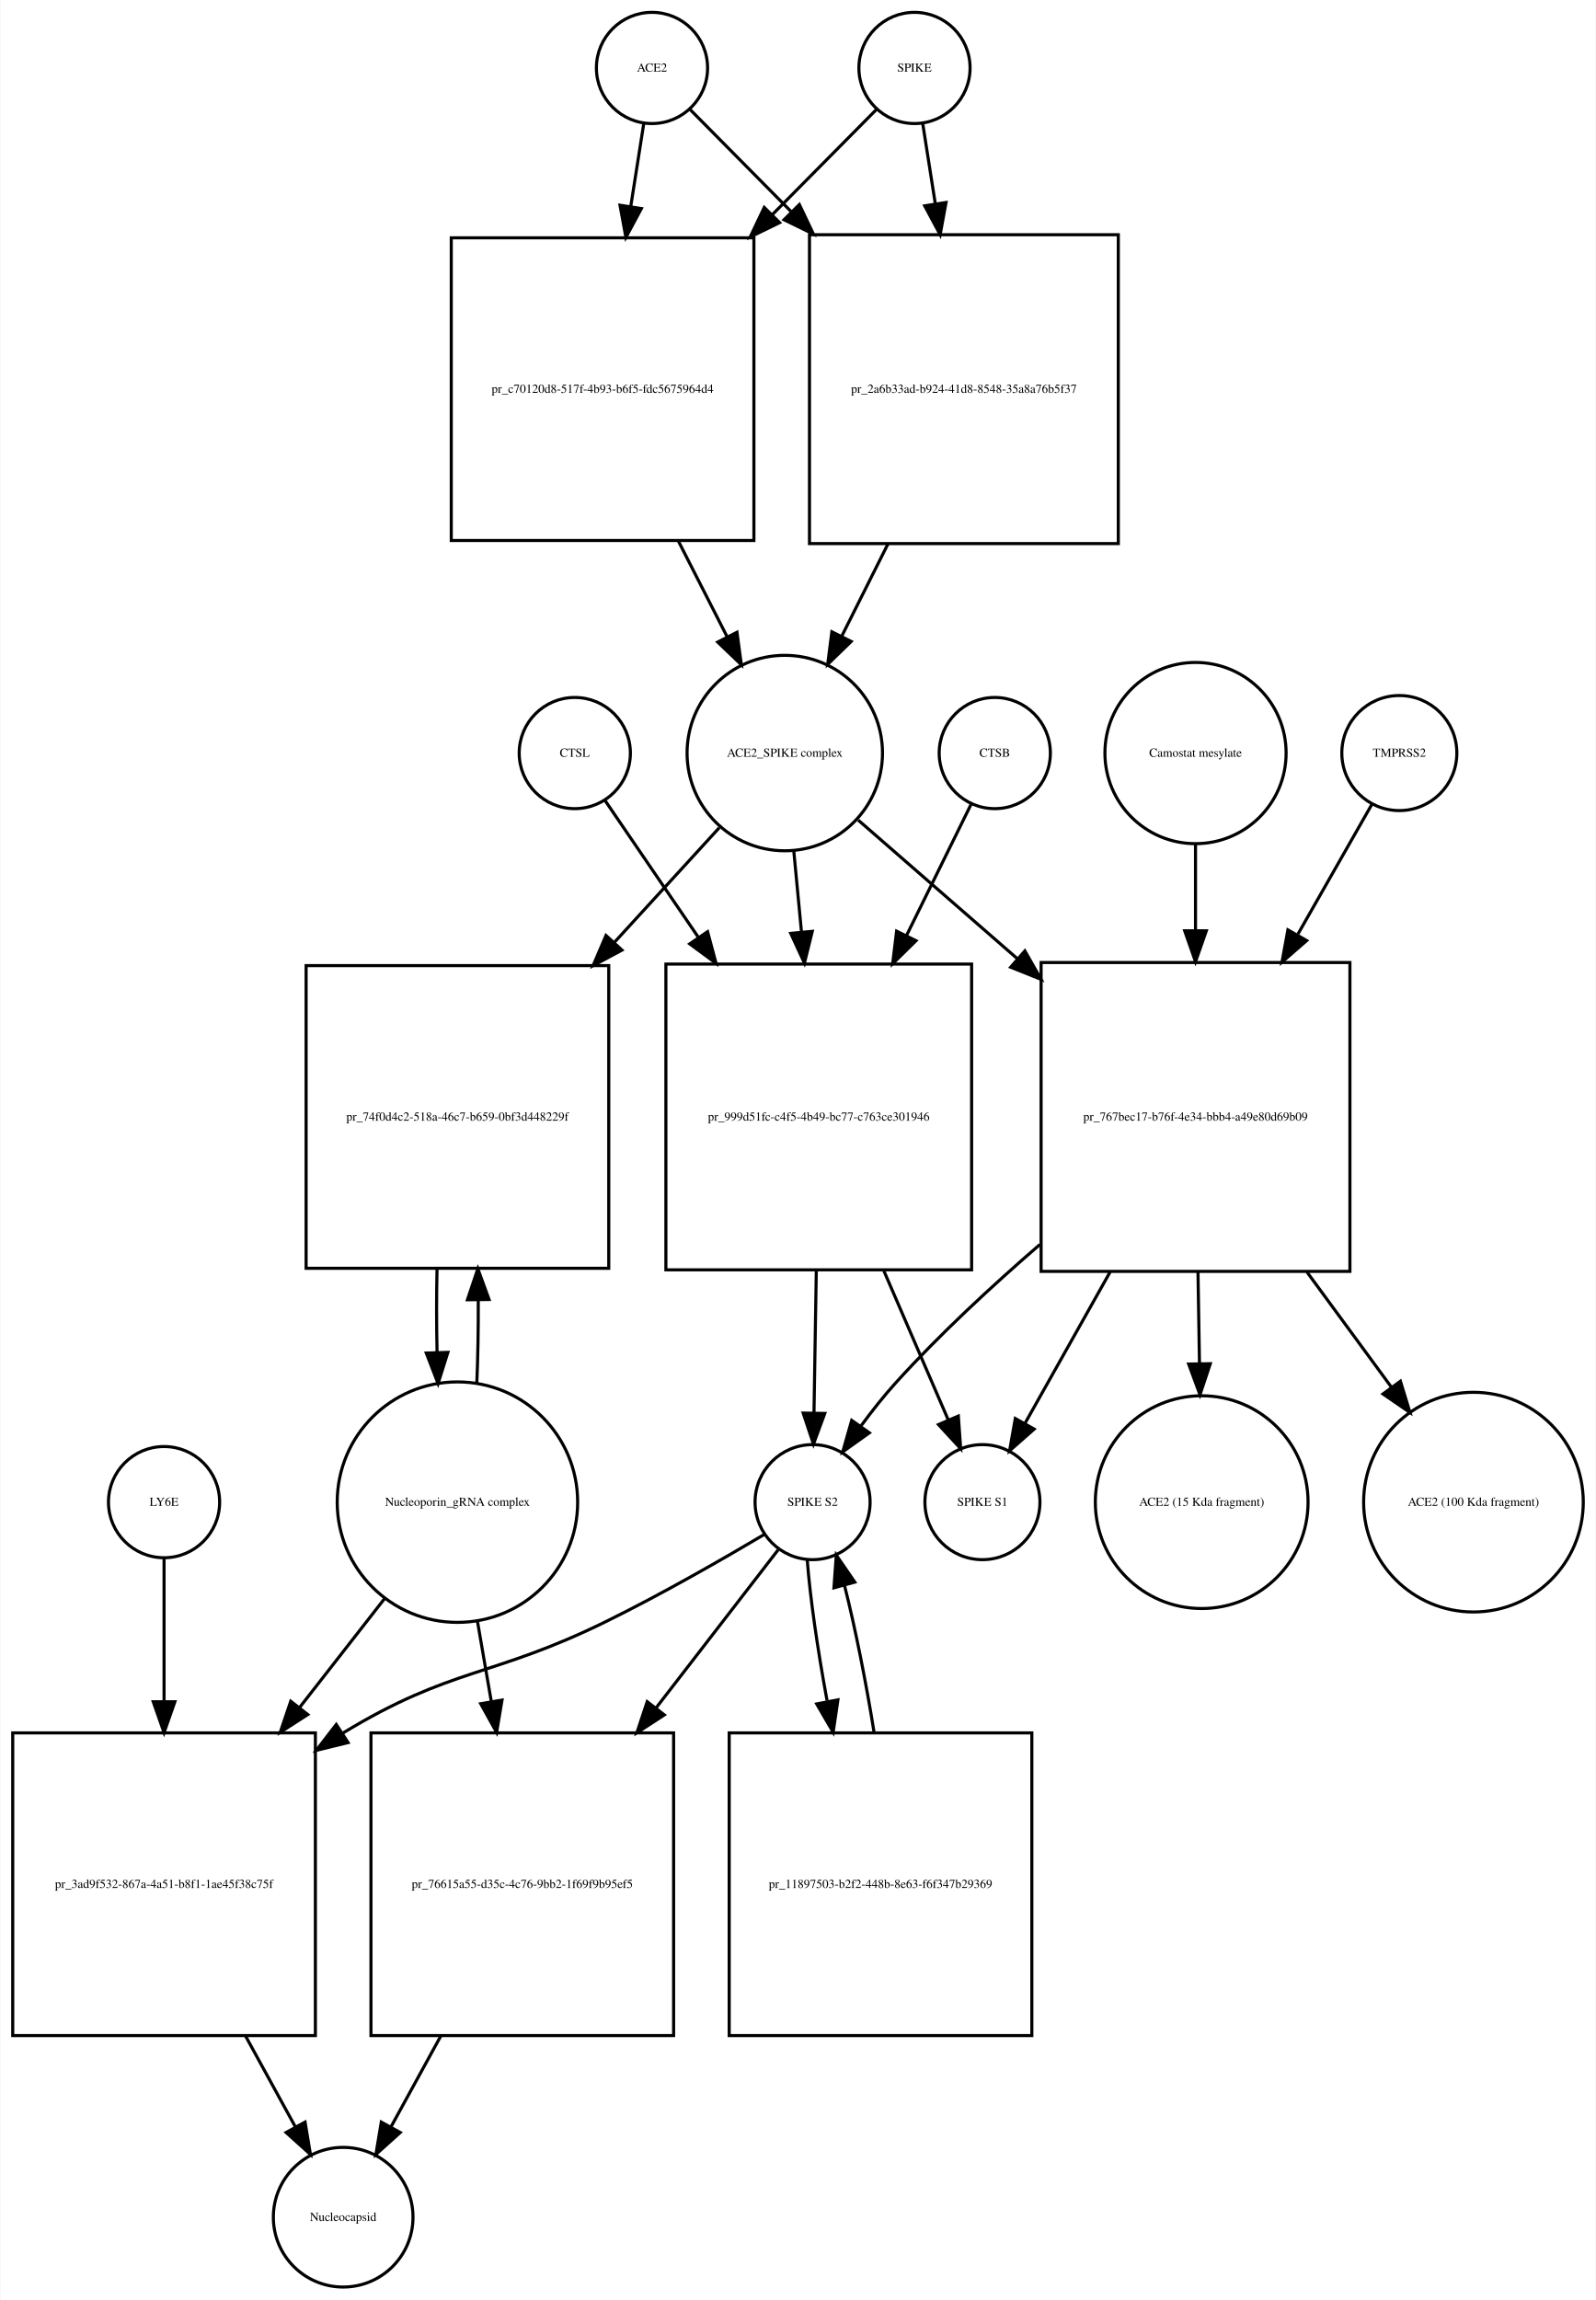
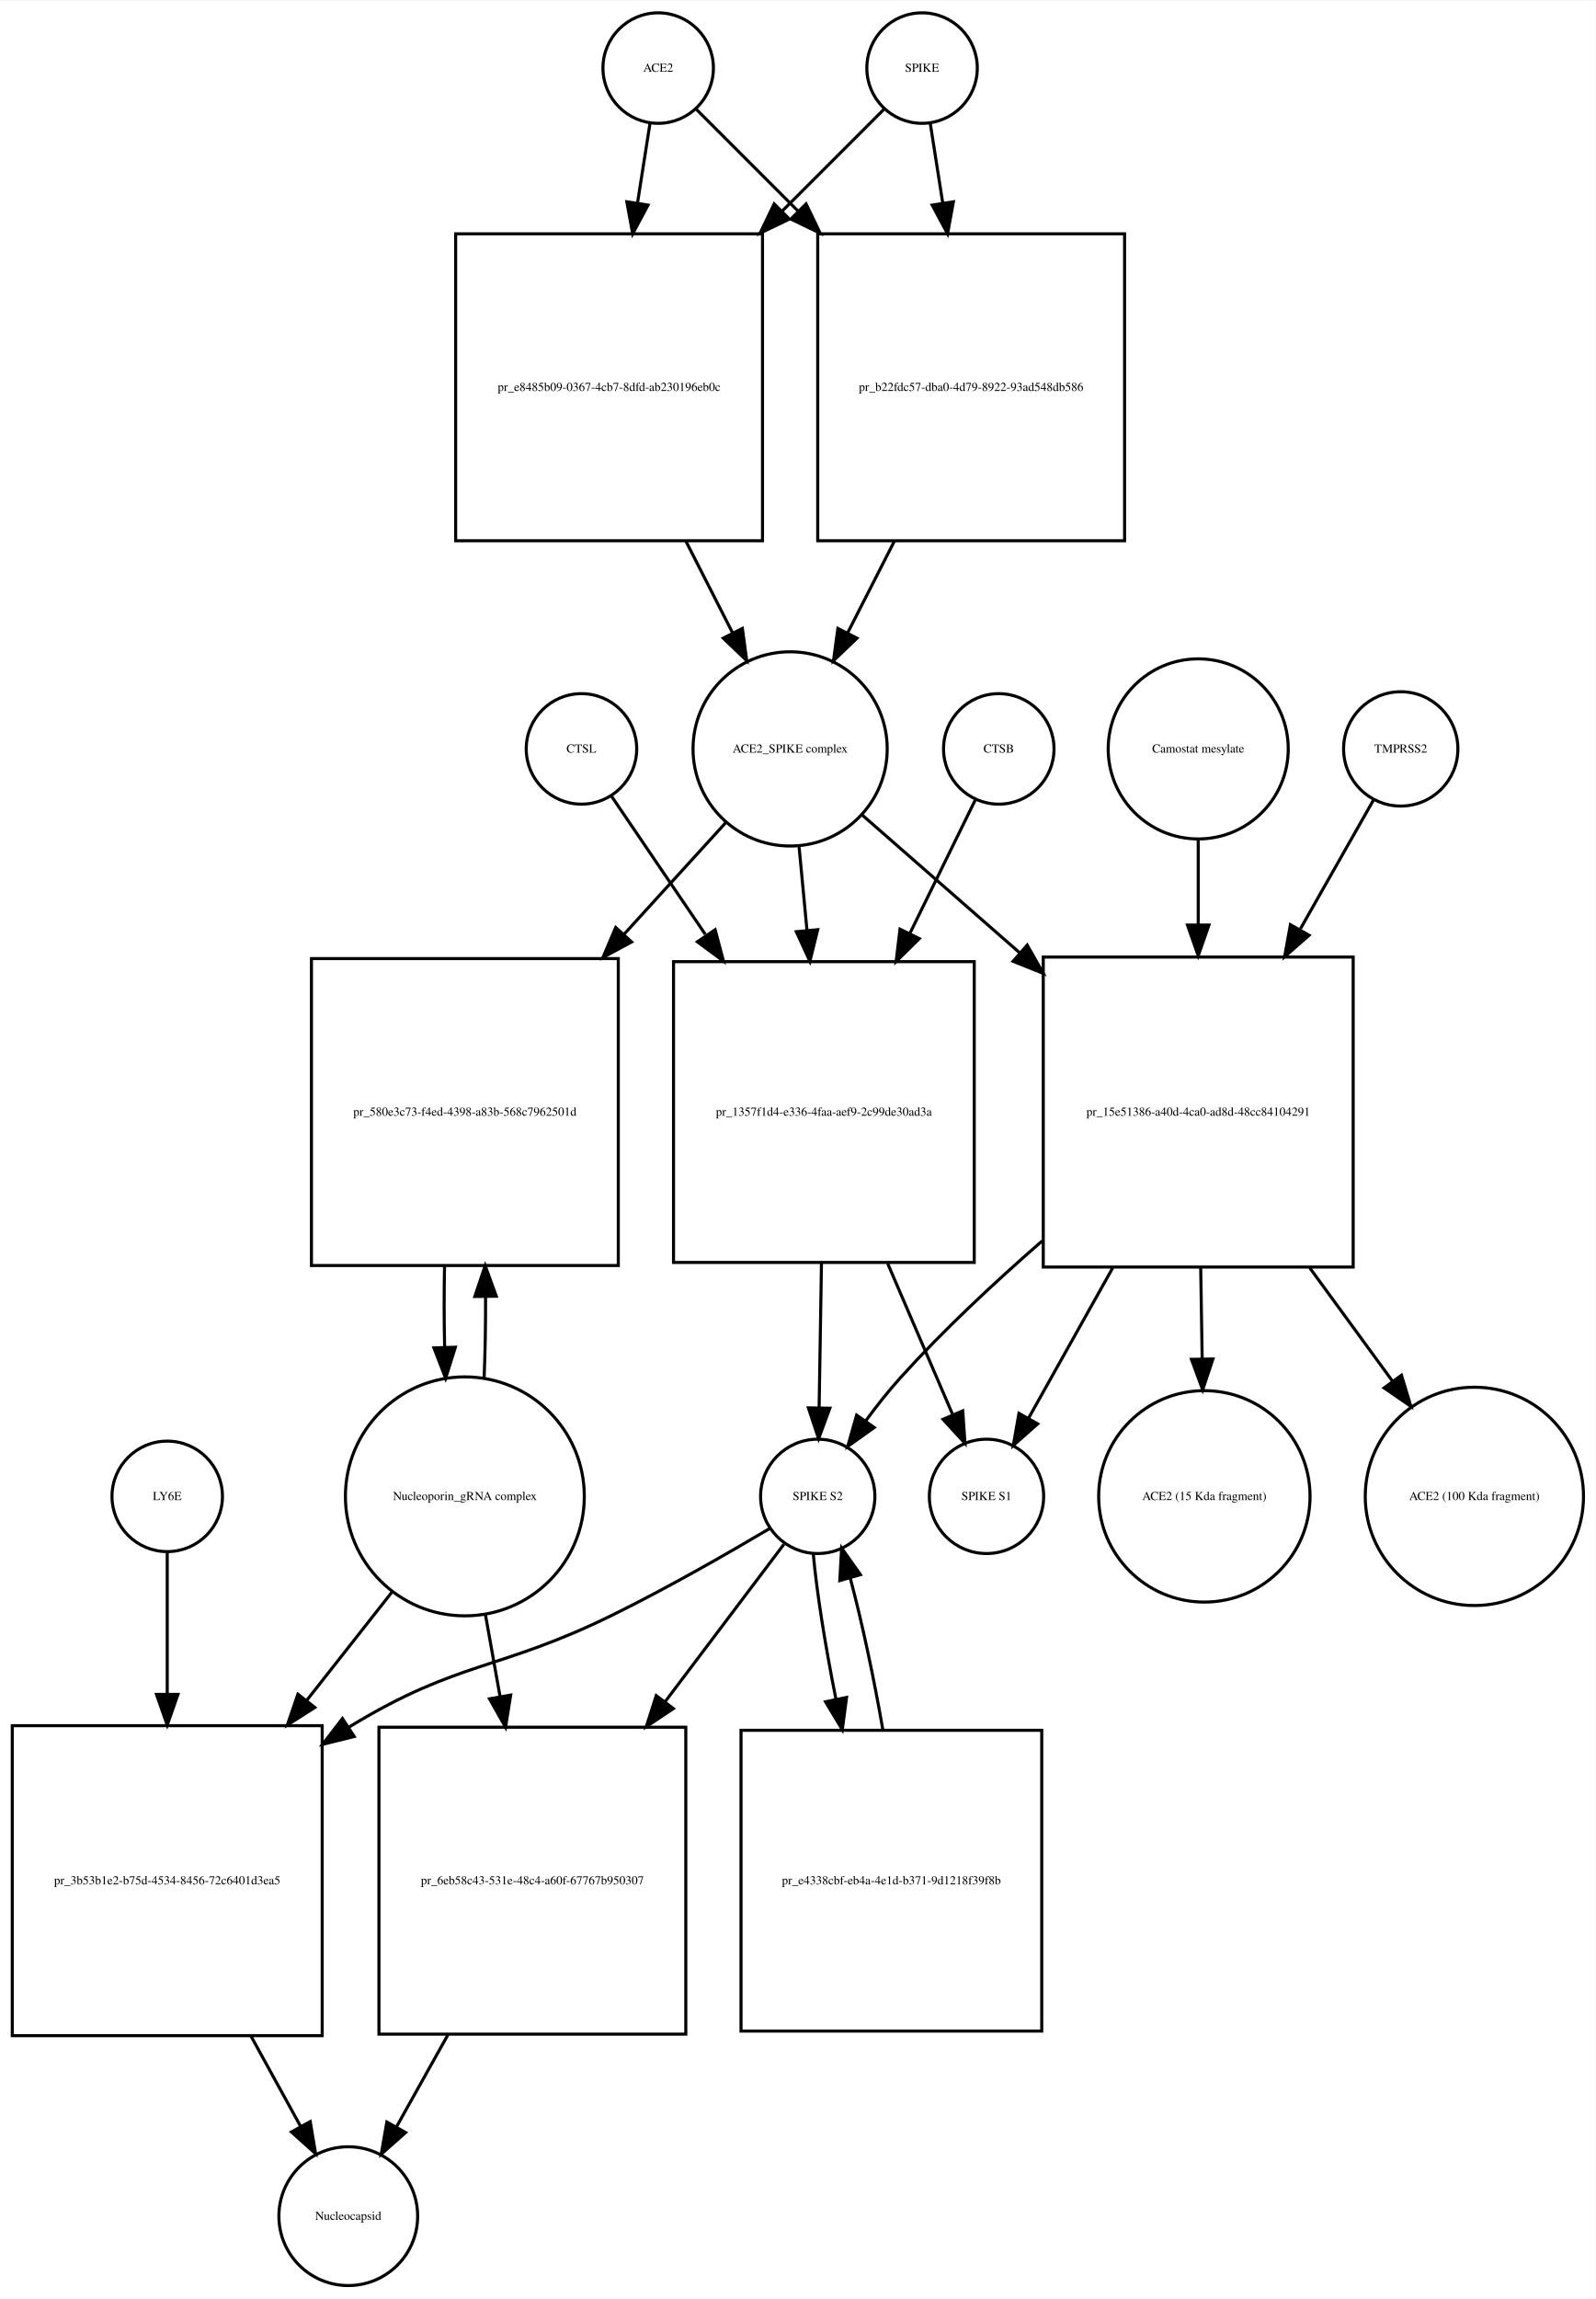
- <svg xmlns="http://www.w3.org/2000/svg" width="517pt" height="745pt" viewBox="0.00 0.00 516.53 744.68">
-   <g id="graph0" class="graph" transform="scale(1 1) rotate(0) translate(4 740.676)">
-     <polygon fill="white" stroke="none" points="-4,4 -4,-740.676 512.532,-740.676 512.532,4 -4,4" />
+ <svg xmlns="http://www.w3.org/2000/svg" width="520pt" height="749pt" viewBox="0.00 0.00 520.03 748.68">
+   <g id="graph0" class="graph" transform="scale(1 1) rotate(0) translate(4 744.676)">
+     <polygon fill="white" stroke="none" points="-4,4 -4,-744.676 516.032,-744.676 516.032,4 -4,4" />
    <g id="node1" class="node">
-       <ellipse fill="none" stroke="black" cx="207" cy="-718.676" rx="18" ry="18" />
-       <text text-anchor="middle" x="207" y="-717.476" font-family="Times,serif" font-size="4.00">ACE2</text>
+       <ellipse fill="none" stroke="black" cx="210.5" cy="-722.676" rx="18" ry="18" />
+       <text text-anchor="middle" x="210.5" y="-721.476" font-family="Times,serif" font-size="4.00">ACE2</text>
    </g>
    <g id="node2" class="node">
-       <polygon fill="none" stroke="black" points="240,-663.676 142,-663.676 142,-565.676 240,-565.676 240,-663.676" />
-       <text text-anchor="middle" x="191" y="-613.476" font-family="Times,serif" font-size="4.00">pr_c70120d8-517f-4b93-b6f5-fdc5675964d4</text>
+       <polygon fill="none" stroke="black" points="244.5,-668.676 144.5,-668.676 144.5,-568.676 244.5,-568.676 244.5,-668.676" />
+       <text text-anchor="middle" x="194.5" y="-617.476" font-family="Times,serif" font-size="4.00">pr_e8485b09-0367-4cb7-8dfd-ab230196eb0c</text>
    </g>
    <g id="edge1" class="edge">
-       <path fill="none" stroke="black" d="M204.358,-700.833C203.16,-693.194 201.665,-683.663 200.113,-673.769" />
-       <polygon fill="black" stroke="black" points="203.558,-673.147 198.551,-663.811 196.643,-674.232 203.558,-673.147" />
+       <path fill="none" stroke="black" d="M207.858,-704.833C206.699,-697.442 205.261,-688.279 203.763,-678.73" />
+       <polygon fill="black" stroke="black" points="207.197,-678.034 202.19,-668.697 200.282,-679.119 207.197,-678.034" />
    </g>
    <g id="node17" class="node">
-       <polygon fill="none" stroke="black" points="358,-664.676 258,-664.676 258,-564.676 358,-564.676 358,-664.676" />
-       <text text-anchor="middle" x="308" y="-613.476" font-family="Times,serif" font-size="4.00">pr_2a6b33ad-b924-41d8-8548-35a8a76b5f37</text>
+       <polygon fill="none" stroke="black" points="362.5,-668.676 262.5,-668.676 262.5,-568.676 362.5,-568.676 362.5,-668.676" />
+       <text text-anchor="middle" x="312.5" y="-617.476" font-family="Times,serif" font-size="4.00">pr_b22fdc57-dba0-4d79-8922-93ad548db586</text>
    </g>
    <g id="edge2" class="edge">
-       <path fill="none" stroke="black" d="M219.385,-705.169C227.839,-696.631 239.701,-684.651 252.003,-672.227" />
-       <polygon fill="black" stroke="black" points="254.726,-674.452 259.275,-664.884 249.752,-669.527 254.726,-674.452" />
+       <path fill="none" stroke="black" d="M223.007,-709.169C231.545,-700.631 243.525,-688.651 255.949,-676.227" />
+       <polygon fill="black" stroke="black" points="258.696,-678.43 263.293,-668.884 253.747,-673.48 258.696,-678.43" />
    </g>
    <g id="node3" class="node">
-       <ellipse fill="none" stroke="black" cx="250" cy="-496.856" rx="31.641" ry="31.641" />
-       <text text-anchor="middle" x="250" y="-495.656" font-family="Times,serif" font-size="4.00">ACE2_SPIKE complex</text>
+       <ellipse fill="none" stroke="black" cx="253.5" cy="-500.856" rx="31.641" ry="31.641" />
+       <text text-anchor="middle" x="253.5" y="-499.656" font-family="Times,serif" font-size="4.00">ACE2_SPIKE complex</text>
    </g>
    <g id="edge3" class="edge">
-       <path fill="none" stroke="black" d="M215.509,-565.564C220.787,-555.203 226.285,-544.41 231.3,-534.565" />
-       <polygon fill="black" stroke="black" points="234.517,-535.962 235.937,-525.462 228.279,-532.784 234.517,-535.962" />
+       <path fill="none" stroke="black" d="M219.521,-568.558C224.609,-558.57 229.879,-548.225 234.707,-538.749" />
+       <polygon fill="black" stroke="black" points="237.943,-540.107 239.363,-529.607 231.706,-536.929 237.943,-540.107" />
    </g>
    <g id="node6" class="node">
-       <polygon fill="none" stroke="black" points="193,-428.037 95,-428.037 95,-330.037 193,-330.037 193,-428.037" />
-       <text text-anchor="middle" x="144" y="-377.837" font-family="Times,serif" font-size="4.00">pr_74f0d4c2-518a-46c7-b659-0bf3d448229f</text>
+       <polygon fill="none" stroke="black" points="197.5,-432.537 97.5,-432.537 97.5,-332.537 197.5,-332.537 197.5,-432.537" />
+       <text text-anchor="middle" x="147.5" y="-381.337" font-family="Times,serif" font-size="4.00">pr_580e3c73-f4ed-4398-a83b-568c7962501d</text>
    </g>
    <g id="edge4" class="edge">
-       <path fill="none" stroke="black" d="M228.804,-472.697C219.006,-461.991 206.907,-448.771 194.947,-435.704" />
-       <polygon fill="black" stroke="black" points="197.274,-433.062 187.94,-428.048 192.11,-437.788 197.274,-433.062" />
+       <path fill="none" stroke="black" d="M232.558,-476.875C222.975,-466.359 211.152,-453.386 199.402,-440.491" />
+       <polygon fill="black" stroke="black" points="201.831,-437.961 192.509,-432.927 196.657,-442.676 201.831,-437.961" />
    </g>
    <g id="node7" class="node">
-       <polygon fill="none" stroke="black" points="310.5,-428.537 211.5,-428.537 211.5,-329.537 310.5,-329.537 310.5,-428.537" />
-       <text text-anchor="middle" x="261" y="-377.837" font-family="Times,serif" font-size="4.00">pr_999d51fc-c4f5-4b49-bc77-c763ce301946</text>
+       <polygon fill="none" stroke="black" points="313.5,-431.537 215.5,-431.537 215.5,-333.537 313.5,-333.537 313.5,-431.537" />
+       <text text-anchor="middle" x="264.5" y="-381.337" font-family="Times,serif" font-size="4.00">pr_1357f1d4-e336-4faa-aef9-2c99de30ad3a</text>
    </g>
    <g id="edge5" class="edge">
-       <path fill="none" stroke="black" d="M252.919,-465.123C253.687,-457.04 254.541,-448.044 255.399,-439.013" />
-       <polygon fill="black" stroke="black" points="258.903,-439.135 256.364,-428.849 251.934,-438.473 258.903,-439.135" />
+       <path fill="none" stroke="black" d="M256.419,-468.99C257.214,-460.588 258.101,-451.202 258.989,-441.812" />
+       <polygon fill="black" stroke="black" points="262.491,-441.953 259.948,-431.668 255.522,-441.294 262.491,-441.953" />
    </g>
    <g id="node12" class="node">
-       <polygon fill="none" stroke="black" points="433,-429.037 333,-429.037 333,-329.037 433,-329.037 433,-429.037" />
-       <text text-anchor="middle" x="383" y="-377.837" font-family="Times,serif" font-size="4.00">pr_767bec17-b76f-4e34-bbb4-a49e80d69b09</text>
+       <polygon fill="none" stroke="black" points="437,-433.037 336,-433.037 336,-332.037 437,-332.037 437,-433.037" />
+       <text text-anchor="middle" x="386.5" y="-381.337" font-family="Times,serif" font-size="4.00">pr_15e51386-a40d-4ca0-ad8d-48cc84104291</text>
    </g>
    <g id="edge6" class="edge">
-       <path fill="none" stroke="black" d="M273.778,-475.15C288.161,-462.625 307.168,-446.073 325.289,-430.293" />
-       <polygon fill="black" stroke="black" points="327.742,-432.798 332.985,-423.591 323.145,-427.519 327.742,-432.798" />
+       <path fill="none" stroke="black" d="M276.972,-479.328C291.262,-466.831 310.198,-450.27 328.3,-434.438" />
+       <polygon fill="black" stroke="black" points="330.768,-436.929 335.991,-427.711 326.159,-431.66 330.768,-436.929" />
    </g>
    <g id="node4" class="node">
-       <ellipse fill="none" stroke="black" cx="292" cy="-718.676" rx="18" ry="18" />
-       <text text-anchor="middle" x="292" y="-717.476" font-family="Times,serif" font-size="4.00">SPIKE</text>
+       <ellipse fill="none" stroke="black" cx="296.5" cy="-722.676" rx="18" ry="18" />
+       <text text-anchor="middle" x="296.5" y="-721.476" font-family="Times,serif" font-size="4.00">SPIKE</text>
    </g>
    <g id="edge7" class="edge">
-       <path fill="none" stroke="black" d="M279.615,-705.169C270.904,-696.372 258.575,-683.921 245.875,-671.094" />
-       <polygon fill="black" stroke="black" points="248.324,-668.594 238.801,-663.951 243.35,-673.519 248.324,-668.594" />
+       <path fill="none" stroke="black" d="M283.993,-709.169C275.455,-700.631 263.475,-688.651 251.051,-676.227" />
+       <polygon fill="black" stroke="black" points="253.253,-673.48 243.707,-668.884 248.304,-678.43 253.253,-673.48" />
    </g>
    <g id="edge8" class="edge">
-       <path fill="none" stroke="black" d="M294.642,-700.833C295.801,-693.442 297.239,-684.279 298.737,-674.73" />
-       <polygon fill="black" stroke="black" points="302.218,-675.119 300.31,-664.697 295.303,-674.034 302.218,-675.119" />
+       <path fill="none" stroke="black" d="M299.142,-704.833C300.301,-697.442 301.739,-688.279 303.237,-678.73" />
+       <polygon fill="black" stroke="black" points="306.718,-679.119 304.81,-668.697 299.803,-678.034 306.718,-679.119" />
    </g>
    <g id="node5" class="node">
-       <ellipse fill="none" stroke="black" cx="144" cy="-254.322" rx="38.929" ry="38.929" />
-       <text text-anchor="middle" x="144" y="-253.122" font-family="Times,serif" font-size="4.00">Nucleoporin_gRNA complex </text>
+       <ellipse fill="none" stroke="black" cx="147.5" cy="-257.322" rx="38.929" ry="38.929" />
+       <text text-anchor="middle" x="147.5" y="-256.122" font-family="Times,serif" font-size="4.00">Nucleoporin_gRNA complex </text>
    </g>
    <g id="edge9" class="edge">
-       <path fill="none" stroke="black" d="M150.27,-292.708C150.628,-301.224 150.786,-310.471 150.743,-319.629" />
-       <polygon fill="black" stroke="black" points="147.24,-319.844 150.609,-329.889 154.239,-319.936 147.24,-319.844" />
+       <path fill="none" stroke="black" d="M153.768,-295.812C154.121,-304.209 154.28,-313.316 154.245,-322.353" />
+       <polygon fill="black" stroke="black" points="150.744,-322.444 154.124,-332.485 157.744,-322.528 150.744,-322.444" />
    </g>
    <g id="node18" class="node">
-       <polygon fill="none" stroke="black" points="98,-179.608 7.10543e-15,-179.608 7.10543e-15,-81.608 98,-81.608 98,-179.608" />
-       <text text-anchor="middle" x="49" y="-129.408" font-family="Times,serif" font-size="4.00">pr_3ad9f532-867a-4a51-b8f1-1ae45f38c75f</text>
+       <polygon fill="none" stroke="black" points="101,-182.608 0,-182.608 0,-81.608 101,-81.608 101,-182.608" />
+       <text text-anchor="middle" x="50.5" y="-130.908" font-family="Times,serif" font-size="4.00">pr_3b53b1e2-b75d-4534-8456-72c6401d3ea5</text>
    </g>
    <g id="edge10" class="edge">
-       <path fill="none" stroke="black" d="M120.517,-223.236C112.133,-212.495 102.395,-200.018 92.855,-187.795" />
-       <polygon fill="black" stroke="black" points="95.542,-185.549 86.63,-179.82 90.023,-189.856 95.542,-185.549" />
+       <path fill="none" stroke="black" d="M124.019,-226.496C115.556,-215.746 105.694,-203.218 95.992,-190.895" />
+       <polygon fill="black" stroke="black" points="98.592,-188.539 89.656,-182.847 93.092,-192.869 98.592,-188.539" />
    </g>
    <g id="node22" class="node">
-       <polygon fill="none" stroke="black" points="214,-179.608 116,-179.608 116,-81.608 214,-81.608 214,-179.608" />
-       <text text-anchor="middle" x="165" y="-129.408" font-family="Times,serif" font-size="4.00">pr_76615a55-d35c-4c76-9bb2-1f69f9b95ef5</text>
+       <polygon fill="none" stroke="black" points="219.5,-182.108 119.5,-182.108 119.5,-82.108 219.5,-82.108 219.5,-182.108" />
+       <text text-anchor="middle" x="169.5" y="-130.908" font-family="Times,serif" font-size="4.00">pr_6eb58c43-531e-48c4-a60f-67767b950307</text>
    </g>
    <g id="edge11" class="edge">
-       <path fill="none" stroke="black" d="M150.415,-216.143C151.852,-207.813 153.41,-198.781 154.955,-189.826" />
-       <polygon fill="black" stroke="black" points="158.436,-190.239 156.687,-179.789 151.538,-189.049 158.436,-190.239" />
+       <path fill="none" stroke="black" d="M154.16,-219.02C155.684,-210.489 157.339,-201.218 158.98,-192.027" />
+       <polygon fill="black" stroke="black" points="162.436,-192.583 160.748,-182.124 155.545,-191.353 162.436,-192.583" />
    </g>
    <g id="edge12" class="edge">
-       <path fill="none" stroke="black" d="M137.391,-329.889C137.199,-321.009 137.203,-311.741 137.404,-302.879" />
-       <polygon fill="black" stroke="black" points="140.908,-302.816 137.73,-292.708 133.911,-302.591 140.908,-302.816" />
+       <path fill="none" stroke="black" d="M140.876,-332.485C140.697,-323.706 140.709,-314.572 140.909,-305.837" />
+       <polygon fill="black" stroke="black" points="144.409,-305.92 141.232,-295.812 137.412,-305.694 144.409,-305.92" />
    </g>
    <g id="node8" class="node">
-       <ellipse fill="none" stroke="black" cx="259" cy="-254.322" rx="18.623" ry="18.623" />
-       <text text-anchor="middle" x="259" y="-253.122" font-family="Times,serif" font-size="4.00">SPIKE S2</text>
+       <ellipse fill="none" stroke="black" cx="262.5" cy="-257.322" rx="18.623" ry="18.623" />
+       <text text-anchor="middle" x="262.5" y="-256.122" font-family="Times,serif" font-size="4.00">SPIKE S2</text>
    </g>
    <g id="edge13" class="edge">
-       <path fill="none" stroke="black" d="M260.204,-329.184C259.949,-313.573 259.677,-296.835 259.455,-283.246" />
-       <polygon fill="black" stroke="black" points="262.952,-283.046 259.29,-273.105 255.953,-283.16 262.952,-283.046" />
+       <path fill="none" stroke="black" d="M263.715,-333.193C263.458,-317.34 263.181,-300.256 262.956,-286.416" />
+       <polygon fill="black" stroke="black" points="266.45,-286.04 262.789,-276.098 259.451,-286.154 266.45,-286.04" />
    </g>
    <g id="node11" class="node">
-       <ellipse fill="none" stroke="black" cx="314" cy="-254.322" rx="18.623" ry="18.623" />
-       <text text-anchor="middle" x="314" y="-253.122" font-family="Times,serif" font-size="4.00">SPIKE S1</text>
+       <ellipse fill="none" stroke="black" cx="317.5" cy="-257.322" rx="18.623" ry="18.623" />
+       <text text-anchor="middle" x="317.5" y="-256.122" font-family="Times,serif" font-size="4.00">SPIKE S1</text>
    </g>
    <g id="edge14" class="edge">
-       <path fill="none" stroke="black" d="M282.099,-329.184C289.207,-312.726 296.857,-295.015 302.883,-281.062" />
-       <polygon fill="black" stroke="black" points="306.201,-282.207 306.953,-271.639 299.775,-279.431 306.201,-282.207" />
+       <path fill="none" stroke="black" d="M285.295,-333.193C292.482,-316.483 300.258,-298.407 306.368,-284.203" />
+       <polygon fill="black" stroke="black" points="309.754,-285.188 310.49,-274.619 303.324,-282.422 309.754,-285.188" />
    </g>
    <g id="edge15" class="edge">
-       <path fill="none" stroke="black" d="M243.562,-243.979C230.15,-236.02 210.09,-224.496 192,-215.608 155.178,-197.518 142.062,-200.912 107,-179.608 106.909,-179.553 106.818,-179.498 106.728,-179.443" />
-       <polygon fill="black" stroke="black" points="108.584,-176.474 98.294,-173.95 104.764,-182.34 108.584,-176.474" />
+       <path fill="none" stroke="black" d="M247.062,-246.979C233.65,-239.02 213.59,-227.496 195.5,-218.608 158.678,-200.518 145.578,-203.885 110.5,-182.608 110.208,-182.431 109.915,-182.253 109.623,-182.073" />
+       <polygon fill="black" stroke="black" points="111.439,-179.079 101.155,-176.534 107.608,-184.937 111.439,-179.079" />
    </g>
    <g id="node21" class="node">
-       <polygon fill="none" stroke="black" points="330,-179.608 232,-179.608 232,-81.608 330,-81.608 330,-179.608" />
-       <text text-anchor="middle" x="281" y="-129.408" font-family="Times,serif" font-size="4.00">pr_11897503-b2f2-448b-8e63-f6f347b29369</text>
+       <polygon fill="none" stroke="black" points="335.5,-181.108 237.5,-181.108 237.5,-83.108 335.5,-83.108 335.5,-181.108" />
+       <text text-anchor="middle" x="286.5" y="-130.908" font-family="Times,serif" font-size="4.00">pr_e4338cbf-eb4a-4e1d-b371-9d1218f39f8b</text>
    </g>
    <g id="edge16" class="edge">
-       <path fill="none" stroke="black" d="M257.271,-235.624C258.186,-223.503 260.622,-206.676 263.685,-190.085" />
-       <polygon fill="black" stroke="black" points="267.206,-190.311 265.665,-179.829 260.333,-188.984 267.206,-190.311" />
+       <path fill="none" stroke="black" d="M261.038,-238.669C262.158,-226.153 264.966,-208.588 268.41,-191.371" />
+       <polygon fill="black" stroke="black" points="271.892,-191.819 270.504,-181.316 265.039,-190.392 271.892,-191.819" />
    </g>
    <g id="edge17" class="edge">
-       <path fill="none" stroke="black" d="M247.848,-238.882C237.976,-226.099 222.908,-206.589 208.317,-187.696" />
-       <polygon fill="black" stroke="black" points="210.992,-185.434 202.109,-179.658 205.451,-189.712 210.992,-185.434" />
+       <path fill="none" stroke="black" d="M251.466,-241.704C241.783,-228.875 227.049,-209.354 212.729,-190.382" />
+       <polygon fill="black" stroke="black" points="215.452,-188.18 206.634,-182.307 209.865,-192.397 215.452,-188.18" />
    </g>
    <g id="node9" class="node">
-       <ellipse fill="none" stroke="black" cx="318" cy="-496.856" rx="18" ry="18" />
-       <text text-anchor="middle" x="318" y="-495.656" font-family="Times,serif" font-size="4.00">CTSB</text>
+       <ellipse fill="none" stroke="black" cx="321.5" cy="-500.856" rx="18" ry="18" />
+       <text text-anchor="middle" x="321.5" y="-499.656" font-family="Times,serif" font-size="4.00">CTSB</text>
    </g>
    <g id="edge18" class="edge">
-       <path fill="none" stroke="black" d="M310.313,-480.236C304.851,-469.139 297.148,-453.486 289.449,-437.843" />
-       <polygon fill="black" stroke="black" points="292.49,-436.095 284.934,-428.668 286.209,-439.186 292.49,-436.095" />
+       <path fill="none" stroke="black" d="M313.813,-484.169C308.275,-472.868 300.432,-456.863 292.627,-440.935" />
+       <polygon fill="black" stroke="black" points="295.596,-439.041 288.053,-431.601 289.311,-442.121 295.596,-439.041" />
    </g>
    <g id="node10" class="node">
-       <ellipse fill="none" stroke="black" cx="182" cy="-496.856" rx="18" ry="18" />
-       <text text-anchor="middle" x="182" y="-495.656" font-family="Times,serif" font-size="4.00">CTSL</text>
+       <ellipse fill="none" stroke="black" cx="185.5" cy="-500.856" rx="18" ry="18" />
+       <text text-anchor="middle" x="185.5" y="-499.656" font-family="Times,serif" font-size="4.00">CTSL</text>
    </g>
    <g id="edge19" class="edge">
-       <path fill="none" stroke="black" d="M191.687,-481.655C199.371,-470.39 210.653,-453.849 221.893,-437.371" />
-       <polygon fill="black" stroke="black" points="225.004,-439.021 227.747,-428.787 219.221,-435.076 225.004,-439.021" />
+       <path fill="none" stroke="black" d="M195.187,-485.593C202.976,-474.125 214.463,-457.212 225.855,-440.438" />
+       <polygon fill="black" stroke="black" points="229.06,-441.948 231.783,-431.709 223.269,-438.015 229.06,-441.948" />
    </g>
    <g id="edge20" class="edge">
-       <path fill="none" stroke="black" d="M332.611,-337.737C316.967,-324.235 300.134,-308.632 286,-293.037 282.079,-288.711 278.214,-283.81 274.687,-279.008" />
-       <polygon fill="black" stroke="black" points="277.39,-276.767 268.765,-270.614 271.67,-280.802 277.39,-276.767" />
+       <path fill="none" stroke="black" d="M335.627,-340.528C320.126,-327.045 303.497,-311.526 289.5,-296.037 285.586,-291.705 281.723,-286.802 278.197,-281.999" />
+       <polygon fill="black" stroke="black" points="280.899,-279.758 272.274,-273.605 275.18,-283.794 280.899,-279.758" />
    </g>
    <g id="edge21" class="edge">
-       <path fill="none" stroke="black" d="M355.333,-328.831C345.889,-312.036 335.734,-293.976 327.853,-279.96" />
-       <polygon fill="black" stroke="black" points="330.749,-277.969 322.797,-270.968 324.647,-281.4 330.749,-277.969" />
+       <path fill="none" stroke="black" d="M358.634,-331.776C349.213,-314.953 339.107,-296.906 331.269,-282.91" />
+       <polygon fill="black" stroke="black" points="334.181,-280.947 326.242,-273.933 328.074,-284.368 334.181,-280.947" />
    </g>
    <g id="node15" class="node">
-       <ellipse fill="none" stroke="black" cx="385" cy="-254.322" rx="34.443" ry="34.443" />
-       <text text-anchor="middle" x="385" y="-253.122" font-family="Times,serif" font-size="4.00">ACE2 (15 Kda fragment)</text>
+       <ellipse fill="none" stroke="black" cx="388.5" cy="-257.322" rx="34.443" ry="34.443" />
+       <text text-anchor="middle" x="388.5" y="-256.122" font-family="Times,serif" font-size="4.00">ACE2 (15 Kda fragment)</text>
    </g>
    <g id="edge22" class="edge">
-       <path fill="none" stroke="black" d="M383.802,-328.831C383.962,-319.038 384.128,-308.814 384.285,-299.212" />
-       <polygon fill="black" stroke="black" points="387.786,-299.144 384.45,-289.088 380.787,-299.03 387.786,-299.144" />
+       <path fill="none" stroke="black" d="M387.308,-331.776C387.467,-321.966 387.633,-311.74 387.789,-302.143" />
+       <polygon fill="black" stroke="black" points="391.29,-302.082 387.953,-292.027 384.291,-301.969 391.29,-302.082" />
    </g>
    <g id="node16" class="node">
-       <ellipse fill="none" stroke="black" cx="473" cy="-254.322" rx="35.564" ry="35.564" />
-       <text text-anchor="middle" x="473" y="-253.122" font-family="Times,serif" font-size="4.00">ACE2 (100 Kda fragment)</text>
+       <ellipse fill="none" stroke="black" cx="476.5" cy="-257.322" rx="35.564" ry="35.564" />
+       <text text-anchor="middle" x="476.5" y="-256.122" font-family="Times,serif" font-size="4.00">ACE2 (100 Kda fragment)</text>
    </g>
    <g id="edge23" class="edge">
-       <path fill="none" stroke="black" d="M419.088,-328.831C428.218,-316.383 437.857,-303.239 446.421,-291.563" />
-       <polygon fill="black" stroke="black" points="449.352,-293.484 452.444,-283.351 443.707,-289.344 449.352,-293.484" />
+       <path fill="none" stroke="black" d="M422.847,-331.776C431.876,-319.414 441.388,-306.392 449.855,-294.801" />
+       <polygon fill="black" stroke="black" points="452.74,-296.784 455.812,-286.645 447.088,-292.655 452.74,-296.784" />
    </g>
    <g id="node13" class="node">
-       <ellipse fill="none" stroke="black" cx="449" cy="-496.856" rx="18.623" ry="18.623" />
-       <text text-anchor="middle" x="449" y="-495.656" font-family="Times,serif" font-size="4.00">TMPRSS2</text>
+       <ellipse fill="none" stroke="black" cx="452.5" cy="-500.856" rx="18.623" ry="18.623" />
+       <text text-anchor="middle" x="452.5" y="-499.656" font-family="Times,serif" font-size="4.00">TMPRSS2</text>
    </g>
    <g id="edge24" class="edge">
-       <path fill="none" stroke="black" d="M440.099,-480.236C433.834,-469.242 425.021,-453.777 416.19,-438.279" />
-       <polygon fill="black" stroke="black" points="418.999,-436.14 411.007,-429.185 412.917,-439.606 418.999,-436.14" />
+       <path fill="none" stroke="black" d="M443.599,-484.169C437.363,-473.179 428.604,-457.741 419.814,-442.25" />
+       <polygon fill="black" stroke="black" points="422.634,-440.127 414.654,-433.157 416.545,-443.581 422.634,-440.127" />
    </g>
    <g id="node14" class="node">
-       <ellipse fill="none" stroke="black" cx="383" cy="-496.856" rx="29.337" ry="29.337" />
-       <text text-anchor="middle" x="383" y="-495.656" font-family="Times,serif" font-size="4.00">Camostat mesylate</text>
+       <ellipse fill="none" stroke="black" cx="386.5" cy="-500.856" rx="29.337" ry="29.337" />
+       <text text-anchor="middle" x="386.5" y="-499.656" font-family="Times,serif" font-size="4.00">Camostat mesylate</text>
    </g>
    <g id="edge25" class="edge">
-       <path fill="none" stroke="black" d="M383,-467.524C383,-458.975 383,-449.25 383,-439.467" />
-       <polygon fill="black" stroke="black" points="386.5,-439.299 383,-429.299 379.5,-439.299 386.5,-439.299" />
+       <path fill="none" stroke="black" d="M386.5,-471.401C386.5,-462.915 386.5,-453.276 386.5,-443.567" />
+       <polygon fill="black" stroke="black" points="390,-443.469 386.5,-433.469 383,-443.469 390,-443.469" />
    </g>
    <g id="edge26" class="edge">
-       <path fill="none" stroke="black" d="M283.403,-564.558C278.401,-554.57 273.22,-544.225 268.475,-534.749" />
-       <polygon fill="black" stroke="black" points="271.504,-532.982 263.897,-525.607 265.245,-536.116 271.504,-532.982" />
+       <path fill="none" stroke="black" d="M287.479,-568.558C282.391,-558.57 277.121,-548.225 272.293,-538.749" />
+       <polygon fill="black" stroke="black" points="275.294,-536.929 267.637,-529.607 269.057,-540.107 275.294,-536.929" />
    </g>
    <g id="node19" class="node">
-       <ellipse fill="none" stroke="black" cx="107" cy="-22.804" rx="22.61" ry="22.61" />
-       <text text-anchor="middle" x="107" y="-21.604" font-family="Times,serif" font-size="4.00">Nucleocapsid</text>
+       <ellipse fill="none" stroke="black" cx="109.5" cy="-22.804" rx="22.61" ry="22.61" />
+       <text text-anchor="middle" x="109.5" y="-21.604" font-family="Times,serif" font-size="4.00">Nucleocapsid</text>
    </g>
    <g id="edge27" class="edge">
-       <path fill="none" stroke="black" d="M75.454,-81.351C80.953,-71.319 86.576,-61.063 91.522,-52.04" />
-       <polygon fill="black" stroke="black" points="94.66,-53.596 96.398,-43.145 88.522,-50.231 94.66,-53.596" />
+       <path fill="none" stroke="black" d="M77.755,-81.54C83.312,-71.432 88.977,-61.13 93.953,-52.08" />
+       <polygon fill="black" stroke="black" points="97.105,-53.611 98.856,-43.162 90.971,-50.239 97.105,-53.611" />
    </g>
    <g id="node20" class="node">
-       <ellipse fill="none" stroke="black" cx="49" cy="-254.322" rx="18" ry="18" />
-       <text text-anchor="middle" x="49" y="-253.122" font-family="Times,serif" font-size="4.00">LY6E</text>
+       <ellipse fill="none" stroke="black" cx="50.5" cy="-257.322" rx="18" ry="18" />
+       <text text-anchor="middle" x="50.5" y="-256.122" font-family="Times,serif" font-size="4.00">LY6E</text>
    </g>
    <g id="edge28" class="edge">
-       <path fill="none" stroke="black" d="M49,-236.142C49,-223.986 49,-206.917 49,-190.091" />
-       <polygon fill="black" stroke="black" points="52.5,-189.691 49,-179.691 45.5,-189.691 52.5,-189.691" />
+       <path fill="none" stroke="black" d="M50.5,-239.19C50.5,-227.088 50.5,-210.084 50.5,-193.228" />
+       <polygon fill="black" stroke="black" points="54,-192.797 50.5,-182.797 47,-192.797 54,-192.797" />
    </g>
    <g id="edge29" class="edge">
-       <path fill="none" stroke="black" d="M278.929,-179.669C276.336,-195.926 272.845,-213.459 269.345,-227.339" />
-       <polygon fill="black" stroke="black" points="265.921,-226.592 266.681,-237.16 272.677,-228.425 265.921,-226.592" />
+       <path fill="none" stroke="black" d="M283.713,-181.332C280.789,-198.233 276.883,-216.545 273.052,-230.843" />
+       <polygon fill="black" stroke="black" points="269.685,-229.889 270.291,-240.467 276.413,-231.82 269.685,-229.889" />
    </g>
    <g id="edge30" class="edge">
-       <path fill="none" stroke="black" d="M138.546,-81.351C133.047,-71.319 127.424,-61.063 122.478,-52.04" />
-       <polygon fill="black" stroke="black" points="125.478,-50.231 117.602,-43.145 119.34,-53.596 125.478,-50.231" />
+       <path fill="none" stroke="black" d="M141.958,-81.853C136.242,-71.63 130.406,-61.193 125.288,-52.04" />
+       <polygon fill="black" stroke="black" points="128.185,-50.049 120.25,-43.029 122.075,-53.465 128.185,-50.049" />
    </g>
  </g>
</svg>
